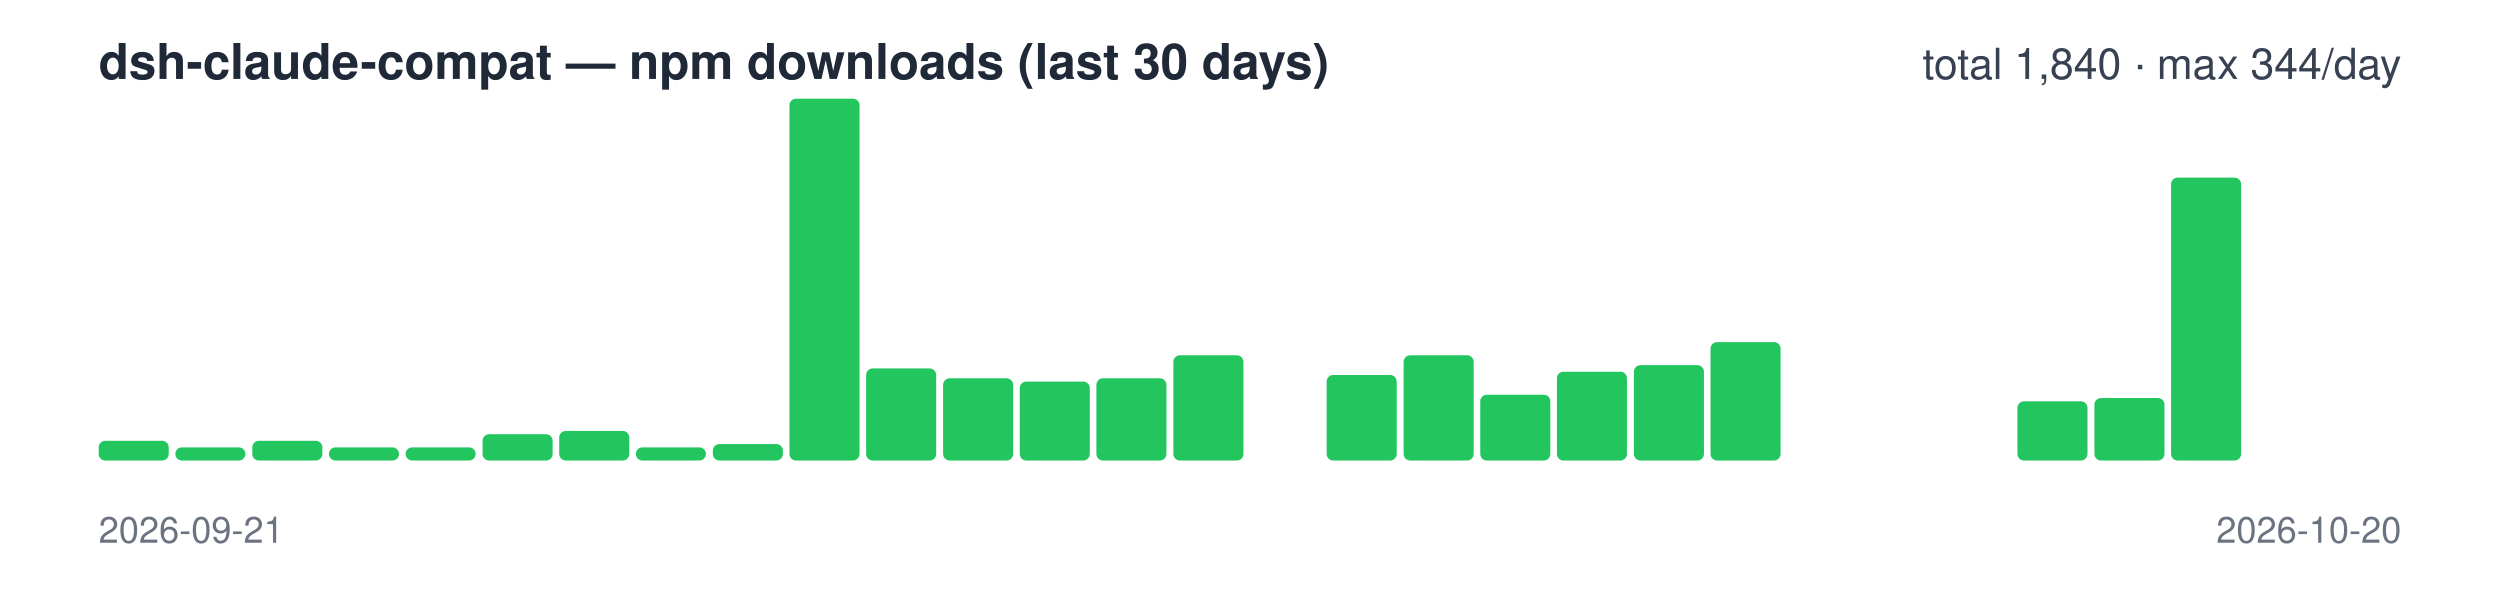
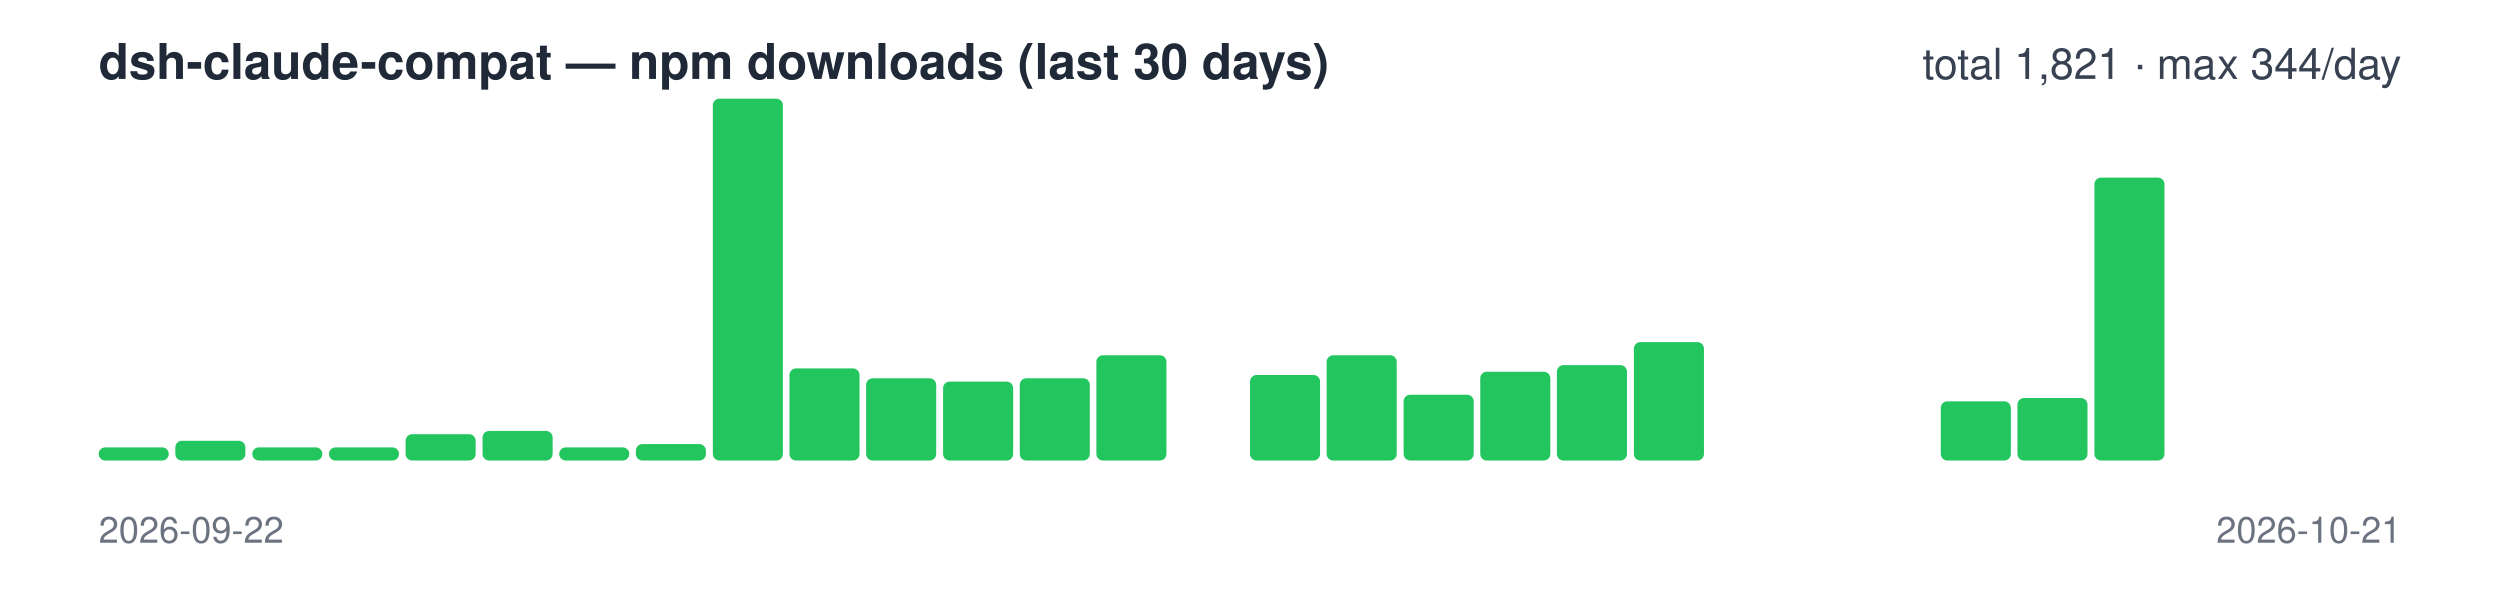
<svg xmlns="http://www.w3.org/2000/svg" width="760" height="180" viewBox="0 0 760 180" font-family="-apple-system,Segoe UI,Helvetica,Arial,sans-serif">
  <text x="30" y="24" font-size="15" font-weight="600" fill="#1f2937">dsh-claude-compat — npm downloads (last 30 days)</text>
-   <text x="730" y="24" font-size="13" text-anchor="end" fill="#374151">total 1,840 · max 344/day</text>
-   <rect x="30.0" y="134" width="21.3" height="6" rx="2" fill="#22c55e" />
-   <rect x="53.3" y="136" width="21.3" height="4" rx="2" fill="#22c55e" />
-   <rect x="76.7" y="134" width="21.3" height="6" rx="2" fill="#22c55e" />
+   <text x="730" y="24" font-size="13" text-anchor="end" fill="#374151">total 1,821 · max 344/day</text>
+   <rect x="30.0" y="136" width="21.3" height="4" rx="2" fill="#22c55e" />
+   <rect x="53.3" y="134" width="21.3" height="6" rx="2" fill="#22c55e" />
+   <rect x="76.7" y="136" width="21.3" height="4" rx="2" fill="#22c55e" />
  <rect x="100.0" y="136" width="21.3" height="4" rx="2" fill="#22c55e" />
-   <rect x="123.3" y="136" width="21.3" height="4" rx="2" fill="#22c55e" />
-   <rect x="146.7" y="132" width="21.3" height="8" rx="2" fill="#22c55e" />
-   <rect x="170.0" y="131" width="21.3" height="9" rx="2" fill="#22c55e" />
-   <rect x="193.3" y="136" width="21.3" height="4" rx="2" fill="#22c55e" />
-   <rect x="216.7" y="135" width="21.3" height="5" rx="2" fill="#22c55e" />
-   <rect x="240.0" y="30" width="21.3" height="110" rx="2" fill="#22c55e" />
-   <rect x="263.3" y="112" width="21.3" height="28" rx="2" fill="#22c55e" />
-   <rect x="286.7" y="115" width="21.3" height="25" rx="2" fill="#22c55e" />
-   <rect x="310.0" y="116" width="21.3" height="24" rx="2" fill="#22c55e" />
-   <rect x="333.3" y="115" width="21.3" height="25" rx="2" fill="#22c55e" />
-   <rect x="356.7" y="108" width="21.3" height="32" rx="2" fill="#22c55e" />
-   <rect x="380.0" y="140" width="21.3" height="0" rx="2" fill="#22c55e" />
-   <rect x="403.3" y="114" width="21.3" height="26" rx="2" fill="#22c55e" />
-   <rect x="426.7" y="108" width="21.3" height="32" rx="2" fill="#22c55e" />
-   <rect x="450.0" y="120" width="21.3" height="20" rx="2" fill="#22c55e" />
-   <rect x="473.3" y="113" width="21.3" height="27" rx="2" fill="#22c55e" />
-   <rect x="496.7" y="111" width="21.3" height="29" rx="2" fill="#22c55e" />
-   <rect x="520.0" y="104" width="21.3" height="36" rx="2" fill="#22c55e" />
+   <rect x="123.3" y="132" width="21.3" height="8" rx="2" fill="#22c55e" />
+   <rect x="146.7" y="131" width="21.3" height="9" rx="2" fill="#22c55e" />
+   <rect x="170.0" y="136" width="21.3" height="4" rx="2" fill="#22c55e" />
+   <rect x="193.3" y="135" width="21.3" height="5" rx="2" fill="#22c55e" />
+   <rect x="216.7" y="30" width="21.3" height="110" rx="2" fill="#22c55e" />
+   <rect x="240.0" y="112" width="21.3" height="28" rx="2" fill="#22c55e" />
+   <rect x="263.3" y="115" width="21.3" height="25" rx="2" fill="#22c55e" />
+   <rect x="286.7" y="116" width="21.3" height="24" rx="2" fill="#22c55e" />
+   <rect x="310.0" y="115" width="21.3" height="25" rx="2" fill="#22c55e" />
+   <rect x="333.3" y="108" width="21.3" height="32" rx="2" fill="#22c55e" />
+   <rect x="356.7" y="140" width="21.3" height="0" rx="2" fill="#22c55e" />
+   <rect x="380.0" y="114" width="21.3" height="26" rx="2" fill="#22c55e" />
+   <rect x="403.3" y="108" width="21.3" height="32" rx="2" fill="#22c55e" />
+   <rect x="426.7" y="120" width="21.3" height="20" rx="2" fill="#22c55e" />
+   <rect x="450.0" y="113" width="21.3" height="27" rx="2" fill="#22c55e" />
+   <rect x="473.3" y="111" width="21.3" height="29" rx="2" fill="#22c55e" />
+   <rect x="496.7" y="104" width="21.3" height="36" rx="2" fill="#22c55e" />
+   <rect x="520.0" y="140" width="21.3" height="0" rx="2" fill="#22c55e" />
  <rect x="543.3" y="140" width="21.3" height="0" rx="2" fill="#22c55e" />
  <rect x="566.7" y="140" width="21.3" height="0" rx="2" fill="#22c55e" />
-   <rect x="590.0" y="140" width="21.3" height="0" rx="2" fill="#22c55e" />
-   <rect x="613.3" y="122" width="21.3" height="18" rx="2" fill="#22c55e" />
-   <rect x="636.7" y="121" width="21.3" height="19" rx="2" fill="#22c55e" />
-   <rect x="660.0" y="54" width="21.3" height="86" rx="2" fill="#22c55e" />
+   <rect x="590.0" y="122" width="21.3" height="18" rx="2" fill="#22c55e" />
+   <rect x="613.3" y="121" width="21.3" height="19" rx="2" fill="#22c55e" />
+   <rect x="636.7" y="54" width="21.3" height="86" rx="2" fill="#22c55e" />
+   <rect x="660.0" y="140" width="21.3" height="0" rx="2" fill="#22c55e" />
  <rect x="683.3" y="140" width="21.3" height="0" rx="2" fill="#22c55e" />
  <rect x="706.7" y="140" width="21.3" height="0" rx="2" fill="#22c55e" />
-   <text x="30" y="165" font-size="11" fill="#6b7280">2026-09-21</text>
-   <text x="730" y="165" font-size="11" text-anchor="end" fill="#6b7280">2026-10-20</text>
+   <text x="30" y="165" font-size="11" fill="#6b7280">2026-09-22</text>
+   <text x="730" y="165" font-size="11" text-anchor="end" fill="#6b7280">2026-10-21</text>
</svg>
